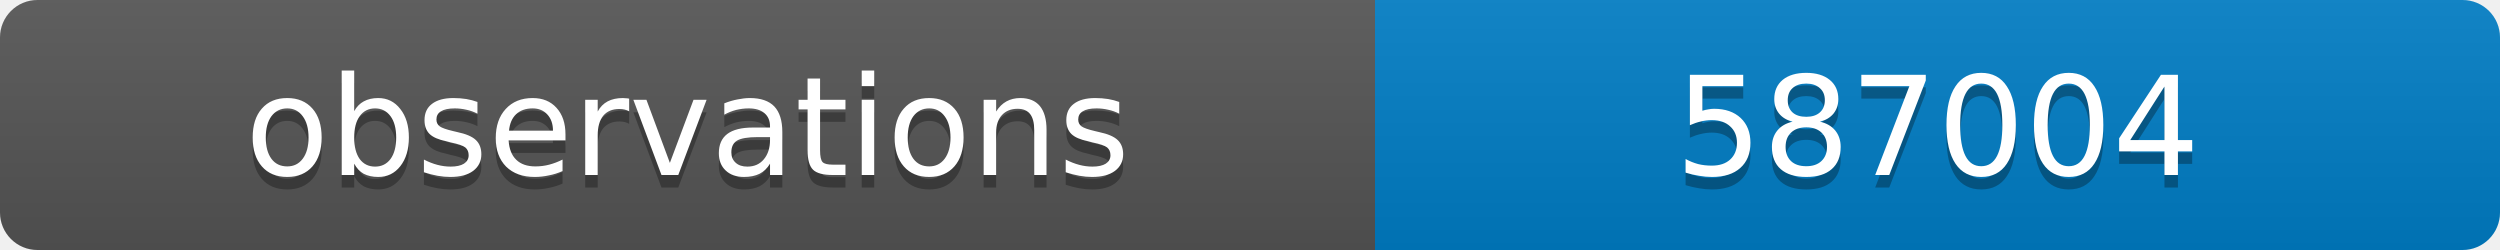
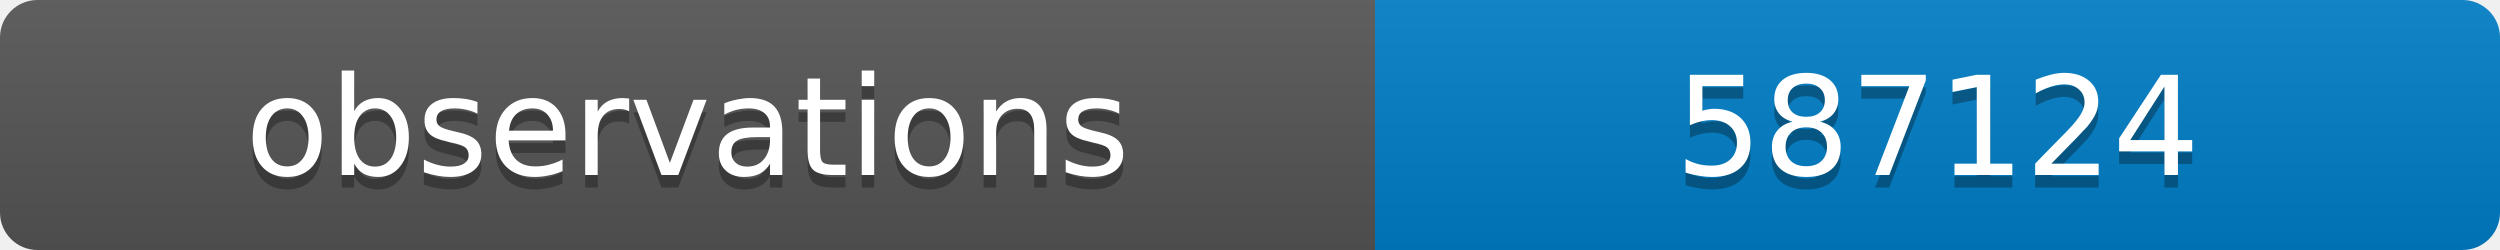
<svg xmlns="http://www.w3.org/2000/svg" width="200" height="20">
  <linearGradient id="b" x2="0" y2="100%">
    <stop offset="0" stop-color="#bbb" stop-opacity=".1" />
    <stop offset="1" stop-opacity=".1" />
  </linearGradient>
  <clipPath id="a">
    <rect width="200" height="20" rx="3" fill="#fff" />
  </clipPath>
  <g clip-path="url(#a)">
    <path fill="#555" d="M0 0h110v20H0z" />
    <path fill="#007ec6" d="M110 0h90v20H110z" />
    <path fill="url(#b)" d="M0 0h200v20H0z" />
  </g>
  <g fill="#fff" text-anchor="middle" font-family="DejaVu Sans,Verdana,Geneva,sans-serif" font-size="11">
    <text x="55" y="15" fill="#010101" fill-opacity=".3">observations</text>
    <text x="55" y="14">observations</text>
-     <text x="155" y="15" fill="#010101" fill-opacity=".3">587004</text>
-     <text x="155" y="14">587004</text>
+     <text x="155" y="15" fill="#010101" fill-opacity=".3">587124</text>
+     <text x="155" y="14">587124</text>
  </g>
</svg>
